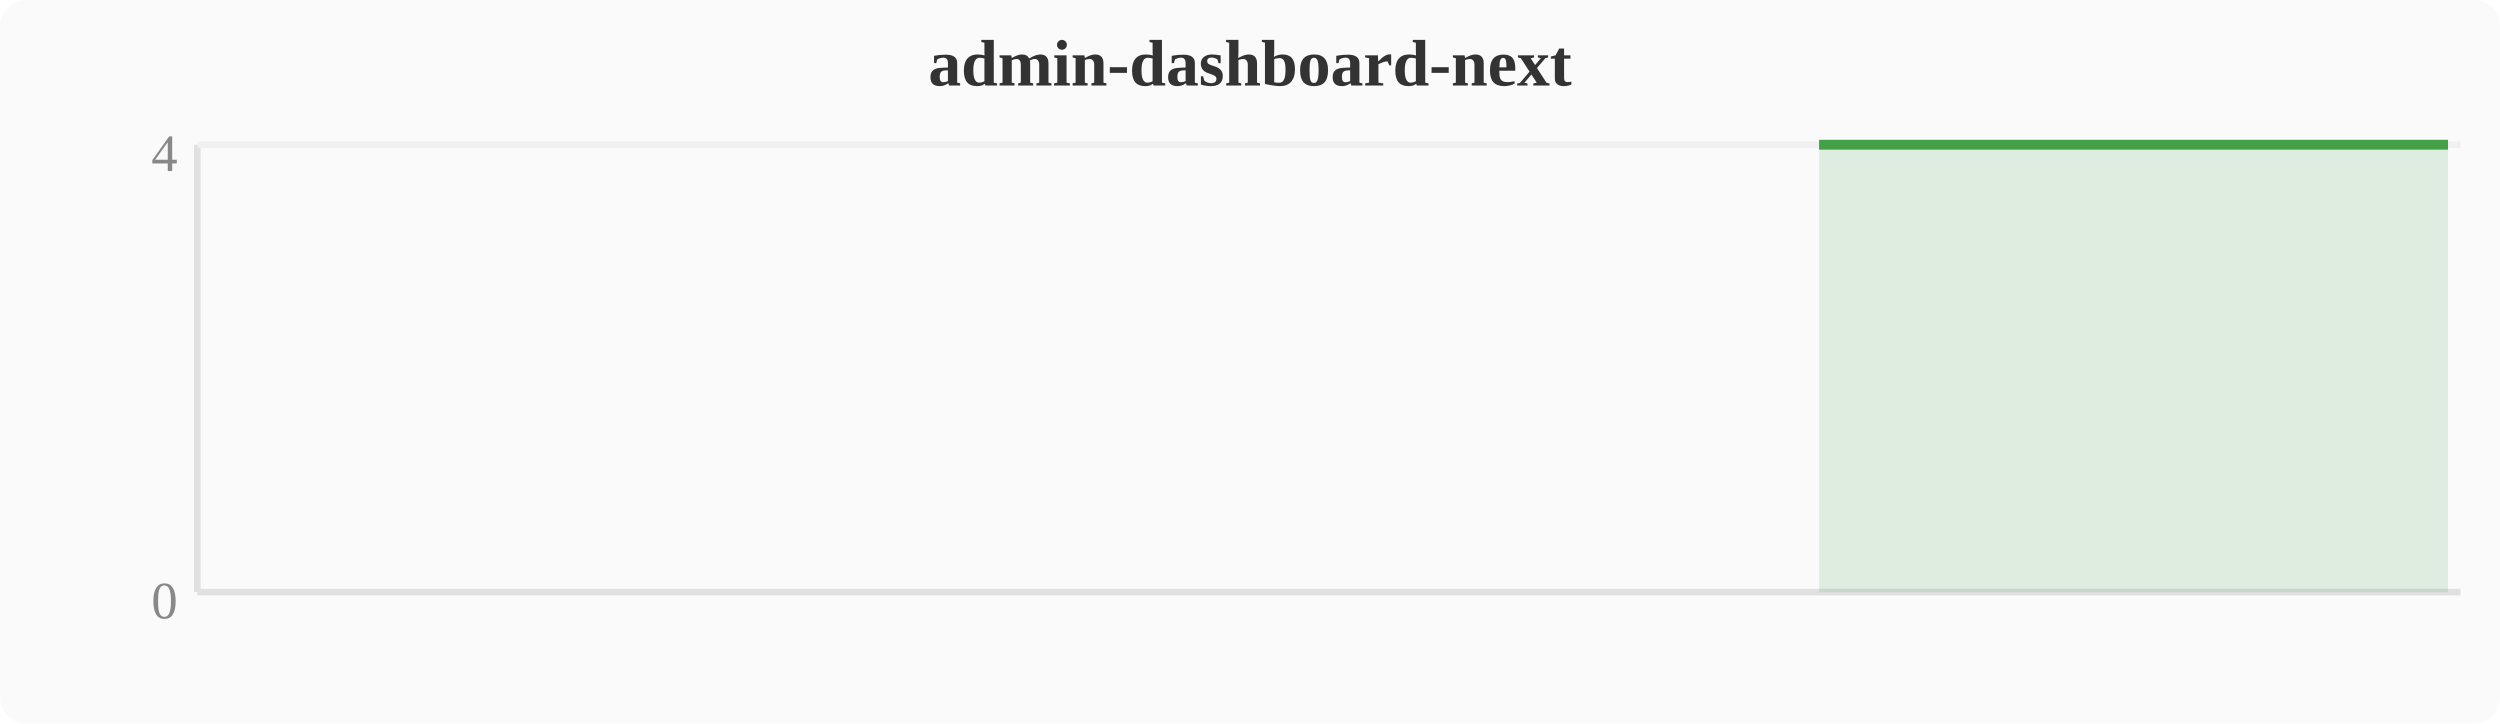
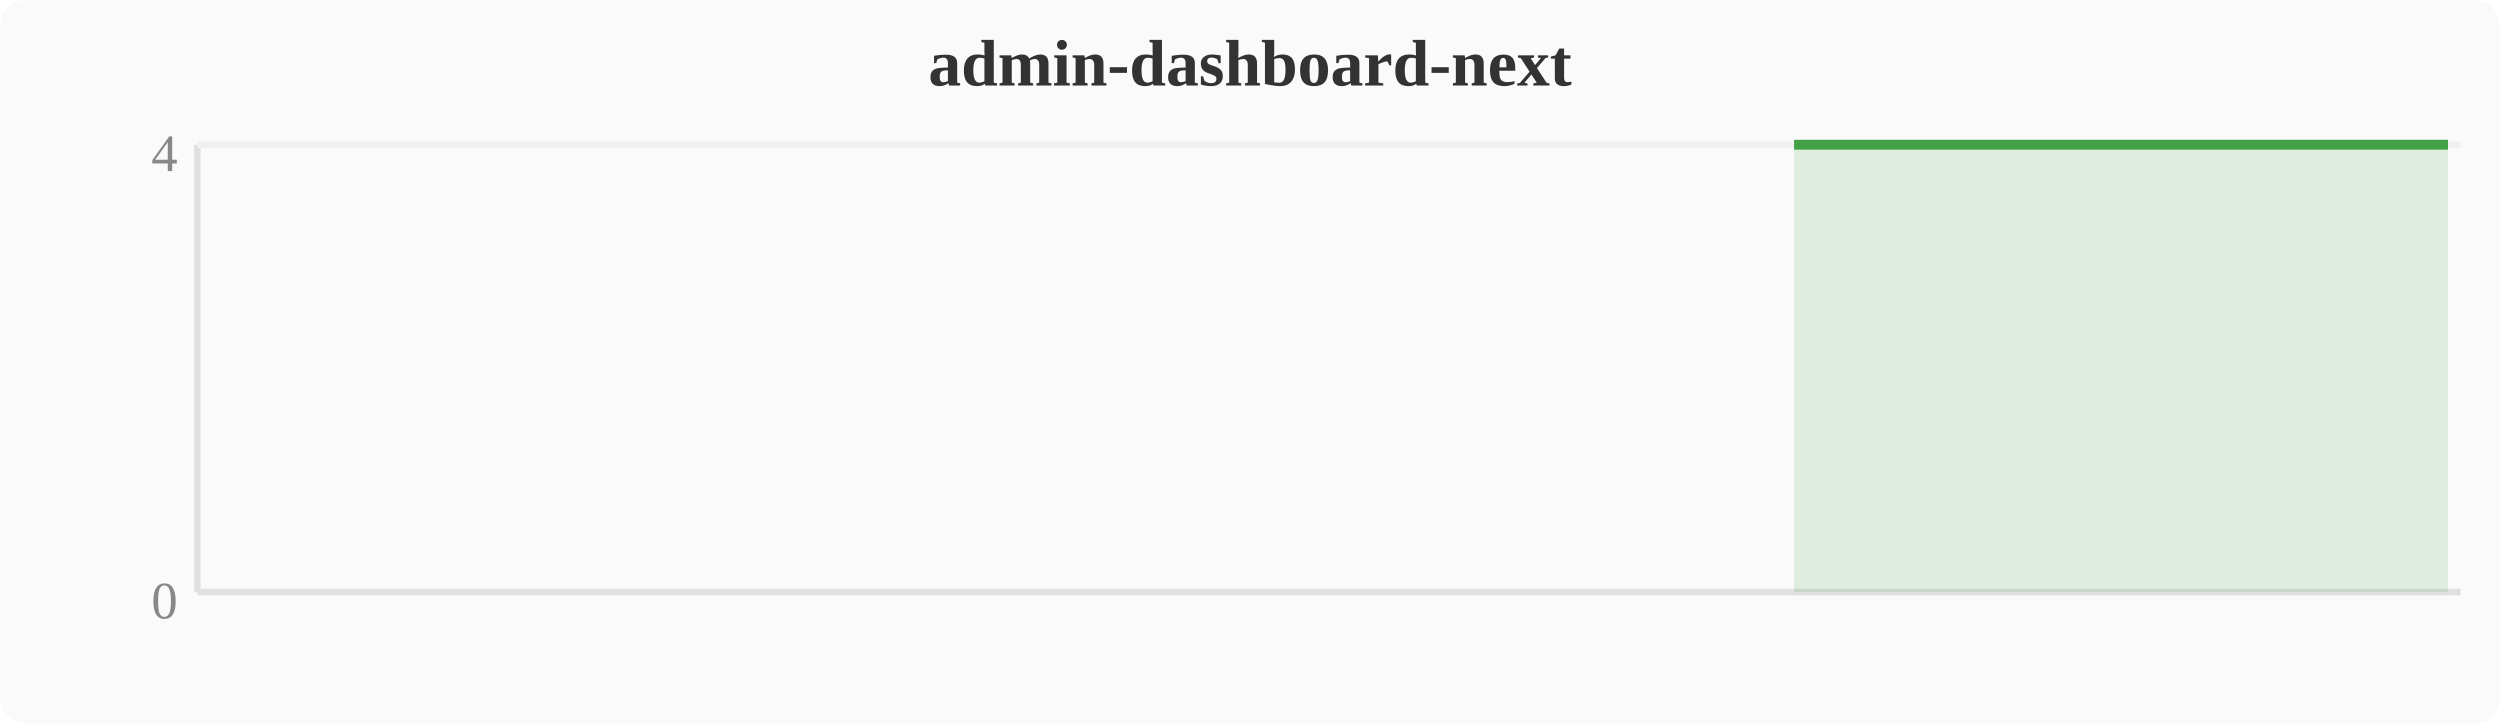
<svg xmlns="http://www.w3.org/2000/svg" width="380" height="110" viewBox="0 0 380 110">
  <rect width="380" height="110" fill="#fafafa" rx="4" />
  <text x="190" y="13" text-anchor="middle" font-size="10" font-weight="bold" fill="#333">admin-dashboard-next</text>
  <line x1="30" y1="22" x2="30" y2="90" stroke="#e0e0e0" stroke-width="1" />
  <line x1="30" y1="90" x2="374" y2="90" stroke="#e0e0e0" stroke-width="1" />
  <line x1="30" y1="22" x2="374" y2="22" stroke="#f0f0f0" stroke-width="1" />
  <text x="27" y="94" text-anchor="end" font-size="8" fill="#888">0</text>
  <text x="27" y="26" text-anchor="end" font-size="8" fill="#888">4</text>
-   <polygon points="276.5,22.0 280.4,22.0 284.2,22.0 288.0,22.0 291.8,22.0 295.6,22.0 299.5,22.0 303.3,22.0 307.1,22.0 310.9,22.0 314.8,22.0 318.6,22.0 322.4,22.0 326.2,22.0 330.0,22.0 333.9,22.0 337.7,22.0 341.5,22.0 345.3,22.0 349.2,22.0 353.0,22.0 356.8,22.0 360.6,22.0 364.4,22.0 368.3,22.0 372.1,22.0 372.1,90 276.5,90" fill="#43a047" opacity="0.15" />
-   <polyline points="276.5,22.0 280.4,22.0 284.2,22.0 288.0,22.0 291.8,22.0 295.6,22.0 299.5,22.0 303.3,22.0 307.1,22.0 310.9,22.0 314.8,22.0 318.6,22.0 322.4,22.0 326.2,22.0 330.0,22.0 333.9,22.0 337.7,22.0 341.5,22.0 345.3,22.0 349.2,22.0 353.0,22.0 356.8,22.0 360.6,22.0 364.4,22.0 368.3,22.0 372.1,22.0" fill="none" stroke="#43a047" stroke-width="1.5" stroke-linejoin="round" />
+   <polygon points="272.7,22.0 276.5,22.0 280.4,22.0 284.2,22.0 288.0,22.0 291.8,22.0 295.6,22.0 299.5,22.0 303.3,22.0 307.1,22.0 310.9,22.0 314.8,22.0 318.6,22.0 322.4,22.0 326.2,22.0 330.0,22.0 333.9,22.0 337.7,22.0 341.5,22.0 345.3,22.0 349.2,22.0 353.0,22.0 356.8,22.0 360.6,22.0 364.4,22.0 368.3,22.0 372.1,22.0 372.1,90 272.7,90" fill="#43a047" opacity="0.15" />
+   <polyline points="272.7,22.0 276.5,22.0 280.4,22.0 284.2,22.0 288.0,22.0 291.8,22.0 295.6,22.0 299.5,22.0 303.3,22.0 307.1,22.0 310.9,22.0 314.8,22.0 318.6,22.0 322.4,22.0 326.2,22.0 330.0,22.0 333.9,22.0 337.7,22.0 341.5,22.0 345.3,22.0 349.2,22.0 353.0,22.0 356.8,22.0 360.6,22.0 364.4,22.0 368.3,22.0 372.1,22.0" fill="none" stroke="#43a047" stroke-width="1.5" stroke-linejoin="round" />
</svg>
